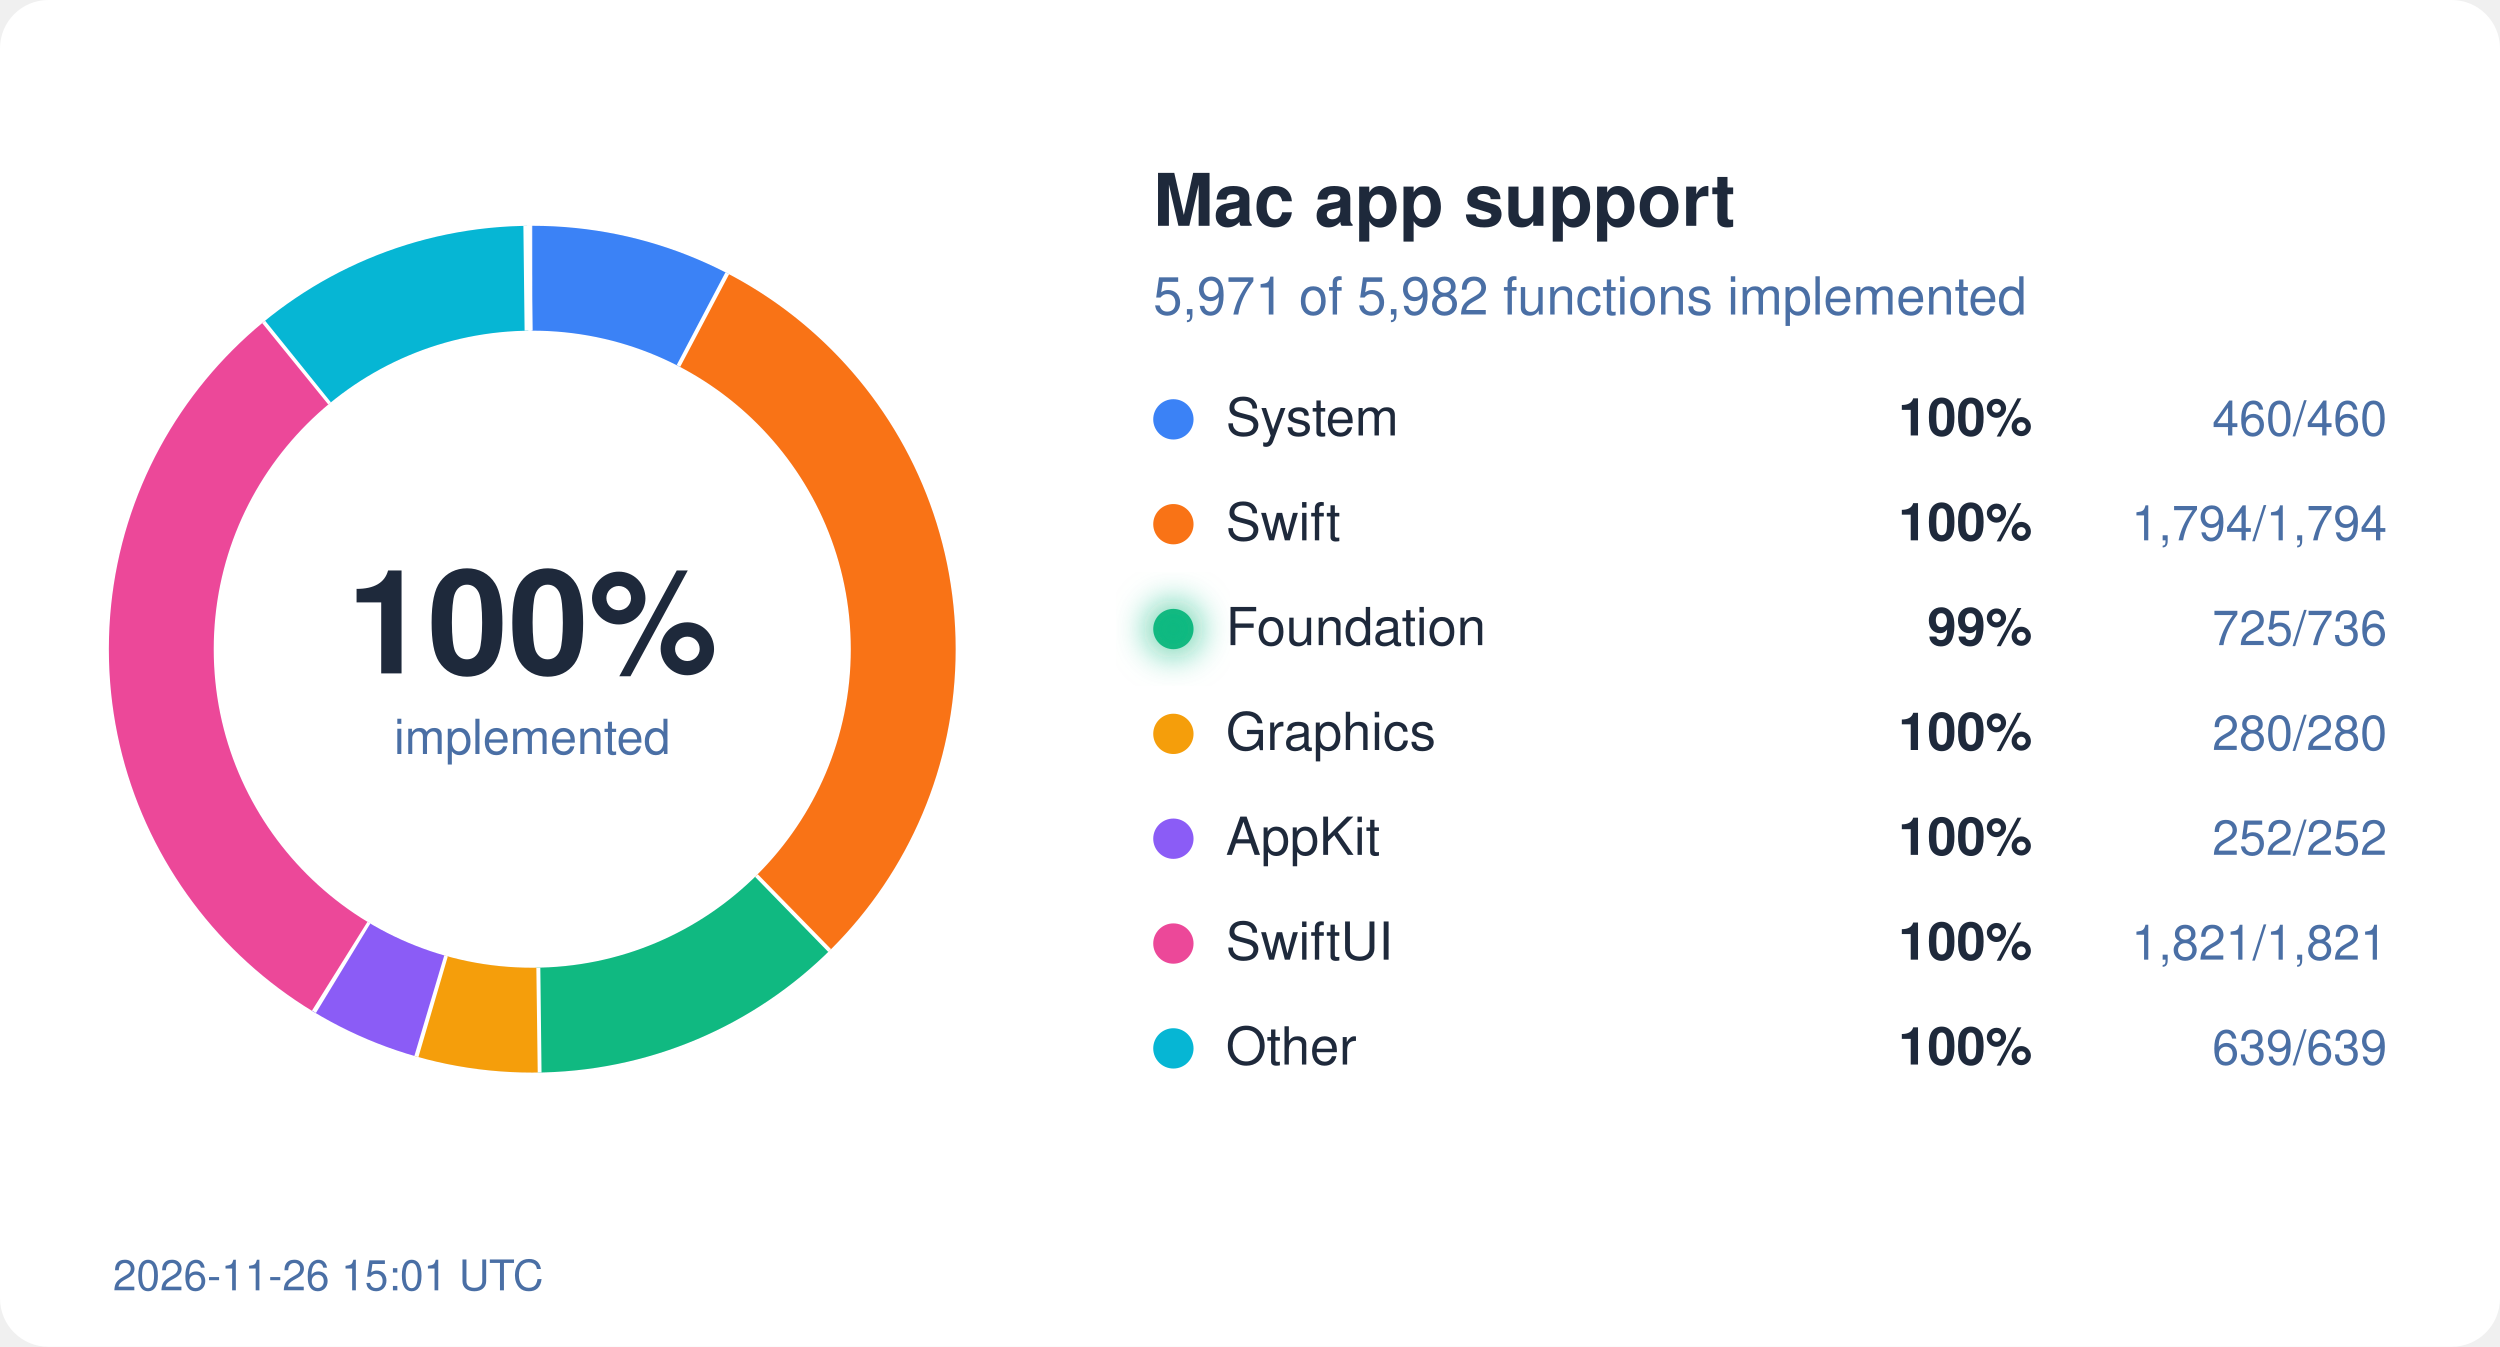
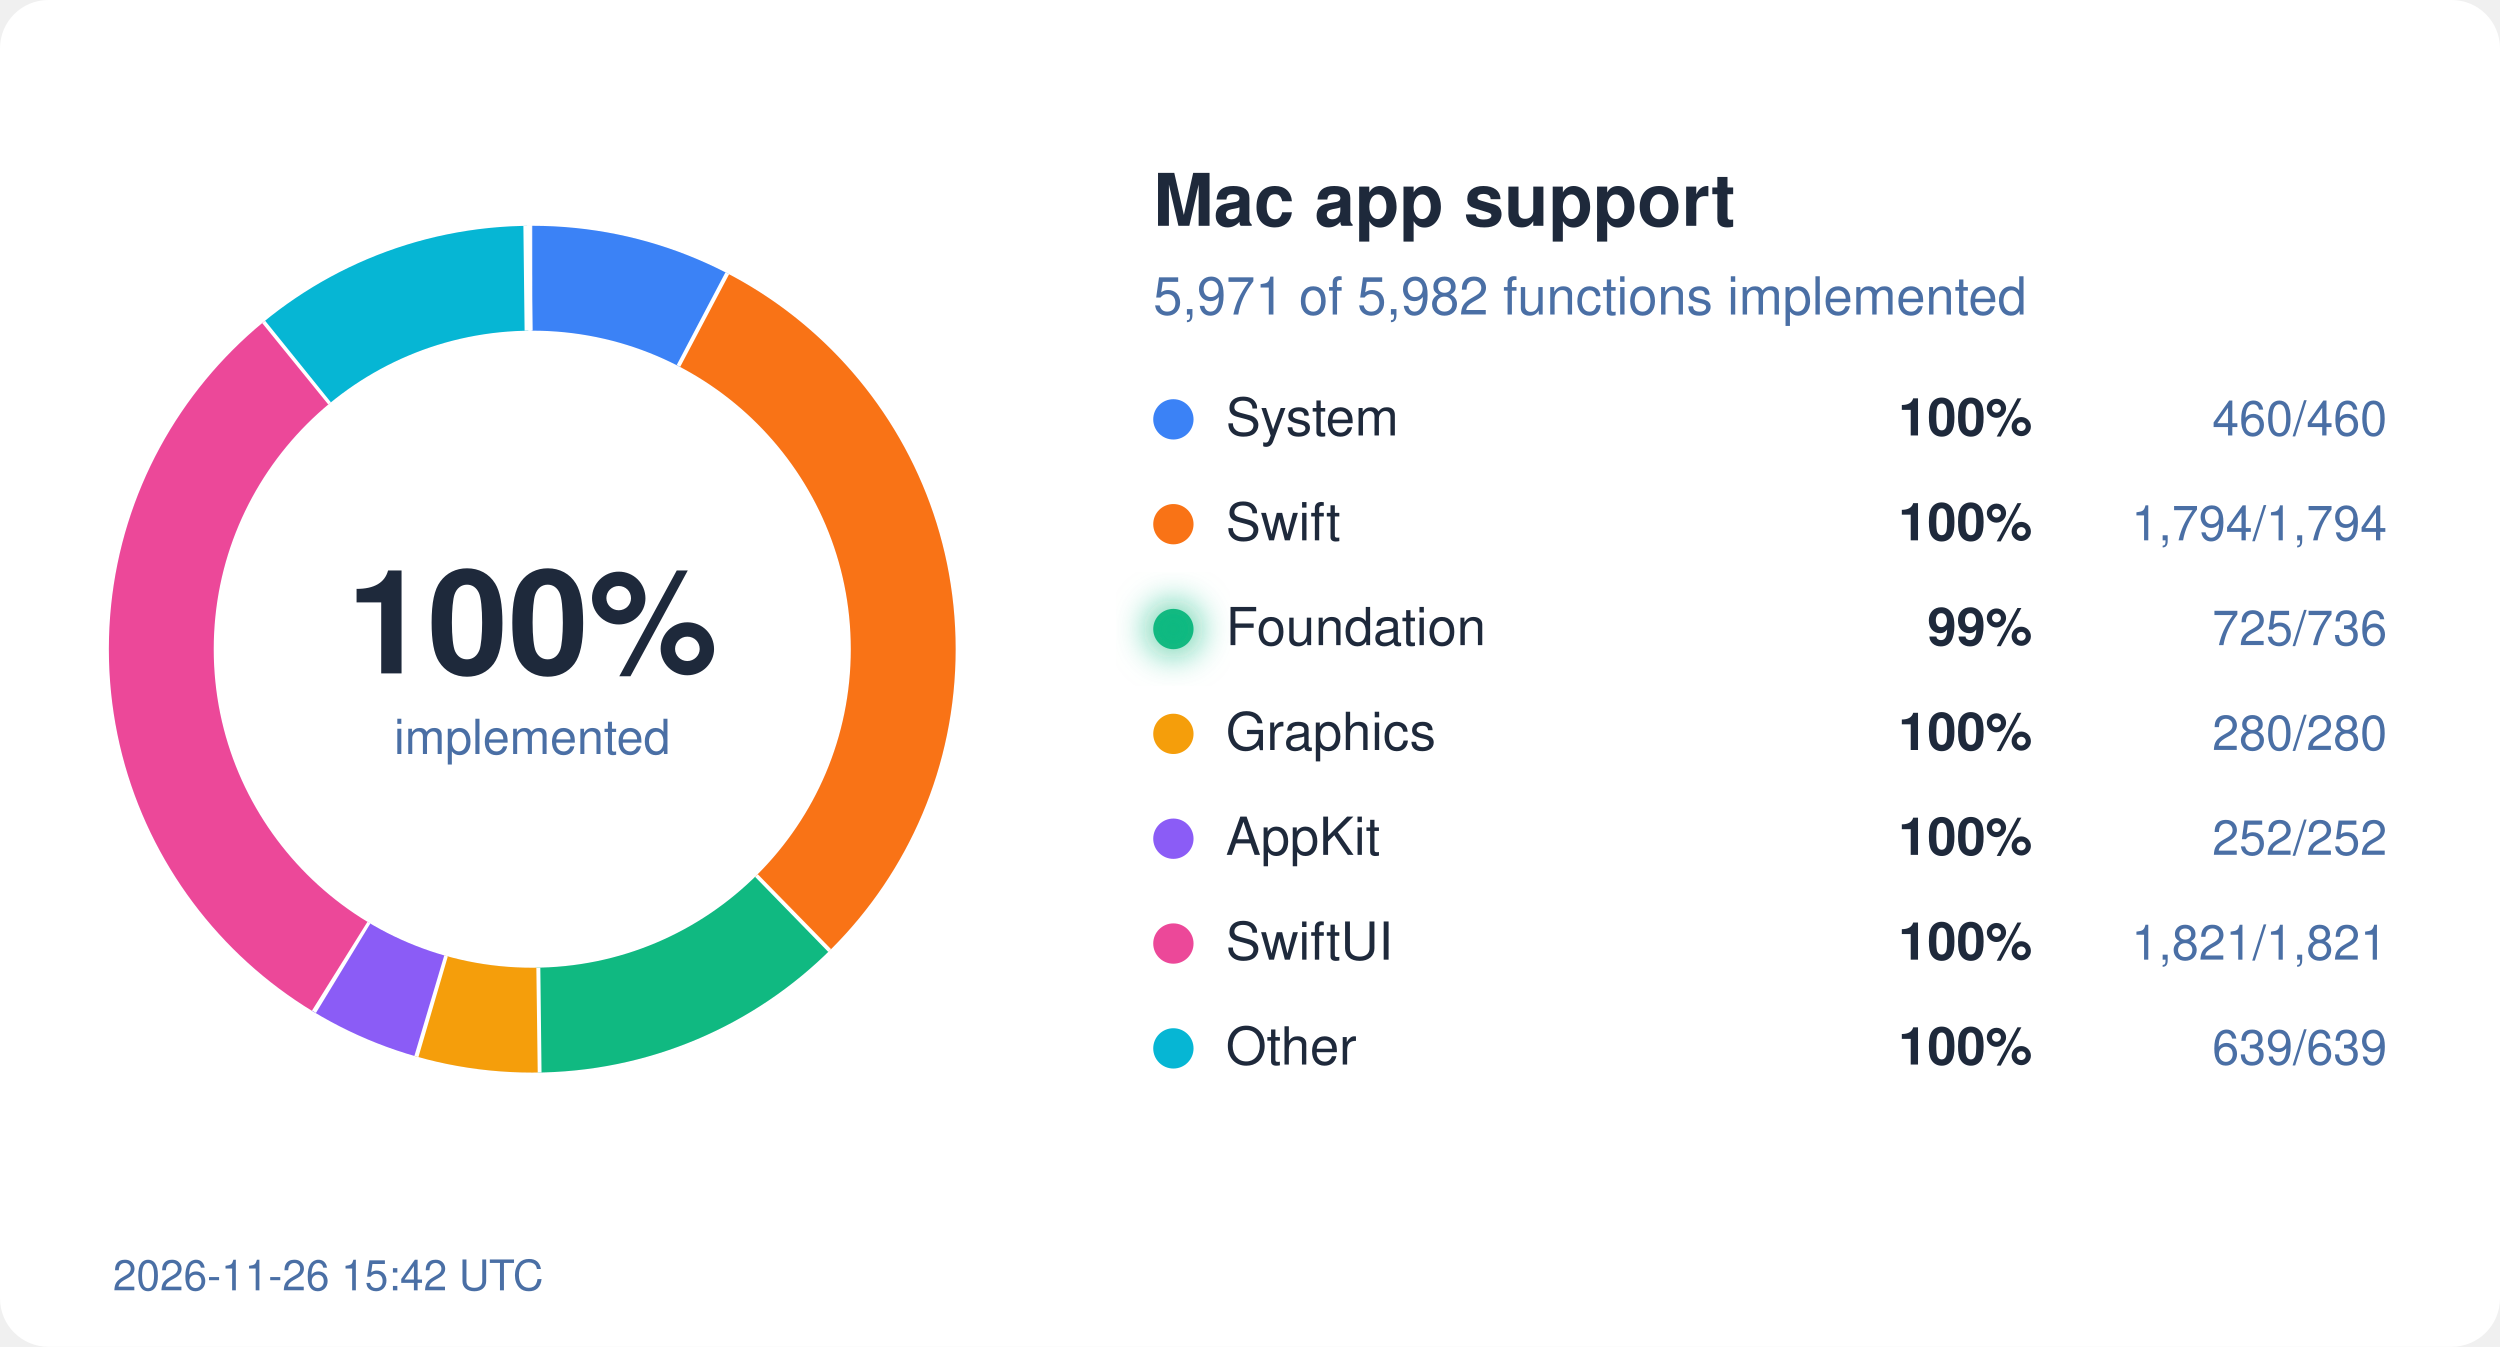
<svg xmlns="http://www.w3.org/2000/svg" width="620" height="334" viewBox="0 0 620 334">
  <style>
  text { font-family: system-ui, -apple-system, "Segoe UI", Helvetica, Arial, sans-serif; }
  .bg { fill: #ffffff; } .ink { fill: #1e293b; } .mute { fill: #4a6fa5; }
  .track { stroke: #eef2ff; } .gap { stroke: #ffffff; }
  .s-System { stroke: #3b82f6; } .f-System { fill: #3b82f6; }
  .s-Swift { stroke: #f97316; } .f-Swift { fill: #f97316; }
  .s-Foundation { stroke: #10b981; } .f-Foundation { fill: #10b981; }
  .s-Graphics { stroke: #f59e0b; } .f-Graphics { fill: #f59e0b; }
  .s-AppKit { stroke: #8b5cf6; } .f-AppKit { fill: #8b5cf6; }
  .s-SwiftUI { stroke: #ec4899; } .f-SwiftUI { fill: #ec4899; }
  .s-Other { stroke: #06b6d4; } .f-Other { fill: #06b6d4; }
  @media (prefers-color-scheme: dark) {
    .bg { fill: #0d1117; } .ink { fill: #e6edf3; } .mute { fill: #8fb4e3; }
    .track { stroke: #12263f; } .gap { stroke: #0d1117; }
    .s-System { stroke: #60a5fa; } .f-System { fill: #60a5fa; }
    .s-Swift { stroke: #fb923c; } .f-Swift { fill: #fb923c; }
    .s-Foundation { stroke: #34d399; } .f-Foundation { fill: #34d399; }
    .s-Graphics { stroke: #fbbf24; } .f-Graphics { fill: #fbbf24; }
    .s-AppKit { stroke: #a78bfa; } .f-AppKit { fill: #a78bfa; }
    .s-SwiftUI { stroke: #f472b6; } .f-SwiftUI { fill: #f472b6; }
    .s-Other { stroke: #22d3ee; } .f-Other { fill: #22d3ee; }
  }
</style>
  <defs>
    <filter id="glow" x="-50%" y="-50%" width="200%" height="200%">
      <feGaussianBlur stdDeviation="4" />
    </filter>
  </defs>
  <rect width="620" height="334" rx="12" class="bg" />
  <circle cx="132" cy="161" r="92" fill="none" class="track" stroke-width="26" />
  <circle cx="132" cy="161" r="92" fill="none" class="s-System" stroke-width="26" stroke-dasharray="44.45 578.05" stroke-dashoffset="-0.00" transform="rotate(-90 132 161)" />
  <line x1="168.7" y1="91.0" x2="180.8" y2="68.0" class="gap" stroke-width="2" />
  <circle cx="132" cy="161" r="92" fill="none" class="s-Swift" stroke-width="26" stroke-dasharray="173.36 578.05" stroke-dashoffset="-44.45" transform="rotate(-90 132 161)" />
  <line x1="187.2" y1="217.5" x2="205.4" y2="236.1" class="gap" stroke-width="2" />
  <circle cx="132" cy="161" r="92" fill="none" class="s-Foundation" stroke-width="26" stroke-dasharray="70.06 578.05" stroke-dashoffset="-217.81" transform="rotate(-90 132 161)" />
  <line x1="133.0" y1="240.0" x2="133.3" y2="266.0" class="gap" stroke-width="2" />
  <circle cx="132" cy="161" r="92" fill="none" class="s-Graphics" stroke-width="26" stroke-dasharray="27.06 578.05" stroke-dashoffset="-287.87" transform="rotate(-90 132 161)" />
  <line x1="110.1" y1="236.9" x2="102.8" y2="261.9" class="gap" stroke-width="2" />
  <circle cx="132" cy="161" r="92" fill="none" class="s-AppKit" stroke-width="26" stroke-dasharray="24.35 578.05" stroke-dashoffset="-314.92" transform="rotate(-90 132 161)" />
  <line x1="91.0" y1="228.5" x2="77.5" y2="250.7" class="gap" stroke-width="2" />
  <circle cx="132" cy="161" r="92" fill="none" class="s-SwiftUI" stroke-width="26" stroke-dasharray="175.97 578.05" stroke-dashoffset="-339.28" transform="rotate(-90 132 161)" />
  <line x1="82.2" y1="99.7" x2="65.8" y2="79.5" class="gap" stroke-width="2" />
  <circle cx="132" cy="161" r="92" fill="none" class="s-Other" stroke-width="26" stroke-dasharray="61.75 578.05" stroke-dashoffset="-515.24" transform="rotate(-90 132 161)" />
  <line x1="131.1" y1="82.0" x2="130.8" y2="56.0" class="gap" stroke-width="2" />
  <text x="132" y="167" text-anchor="middle" class="ink" font-size="36" font-weight="700">100%</text>
  <text x="132" y="187" text-anchor="middle" class="mute" font-size="12">implemented</text>
  <text x="286" y="56" class="ink" font-size="18" font-weight="600">Mac app support</text>
  <text x="286" y="78" class="mute" font-size="13">5,971 of 5,982 functions implemented</text>
  <circle cx="291" cy="104" r="5" class="f-System" />
  <text x="304" y="108" class="ink" font-size="13">System</text>
  <text x="504" y="108" class="ink" font-size="13" font-weight="600" text-anchor="end">100%</text>
  <text x="592" y="108" class="mute" font-size="12" text-anchor="end">460/460</text>
  <circle cx="291" cy="130" r="5" class="f-Swift" />
  <text x="304" y="134" class="ink" font-size="13">Swift</text>
  <text x="504" y="134" class="ink" font-size="13" font-weight="600" text-anchor="end">100%</text>
  <text x="592" y="134" class="mute" font-size="12" text-anchor="end">1,794/1,794</text>
  <circle cx="291" cy="156" r="5" class="f-Foundation" />
  <text x="304" y="160" class="ink" font-size="13">Foundation</text>
  <circle cx="291" cy="156" r="7" class="f-Foundation" filter="url(#glow)" opacity="0.6" />
  <text x="504" y="160" class="ink" font-size="13" font-weight="600" text-anchor="end">99%</text>
  <text x="592" y="160" class="mute" font-size="12" text-anchor="end">725/736</text>
  <circle cx="291" cy="182" r="5" class="f-Graphics" />
  <text x="304" y="186" class="ink" font-size="13">Graphics</text>
  <text x="504" y="186" class="ink" font-size="13" font-weight="600" text-anchor="end">100%</text>
  <text x="592" y="186" class="mute" font-size="12" text-anchor="end">280/280</text>
  <circle cx="291" cy="208" r="5" class="f-AppKit" />
  <text x="304" y="212" class="ink" font-size="13">AppKit</text>
  <text x="504" y="212" class="ink" font-size="13" font-weight="600" text-anchor="end">100%</text>
  <text x="592" y="212" class="mute" font-size="12" text-anchor="end">252/252</text>
  <circle cx="291" cy="234" r="5" class="f-SwiftUI" />
  <text x="304" y="238" class="ink" font-size="13">SwiftUI</text>
  <text x="504" y="238" class="ink" font-size="13" font-weight="600" text-anchor="end">100%</text>
  <text x="592" y="238" class="mute" font-size="12" text-anchor="end">1,821/1,821</text>
  <circle cx="291" cy="260" r="5" class="f-Other" />
  <text x="304" y="264" class="ink" font-size="13">Other</text>
  <text x="504" y="264" class="ink" font-size="13" font-weight="600" text-anchor="end">100%</text>
  <text x="592" y="264" class="mute" font-size="12" text-anchor="end">639/639</text>
-   <text x="28" y="320" class="mute" font-size="10.5">2026-11-26 15:01 UTC</text>
+   <text x="28" y="320" class="mute" font-size="10.5">2026-11-26 15:42 UTC</text>
</svg>
